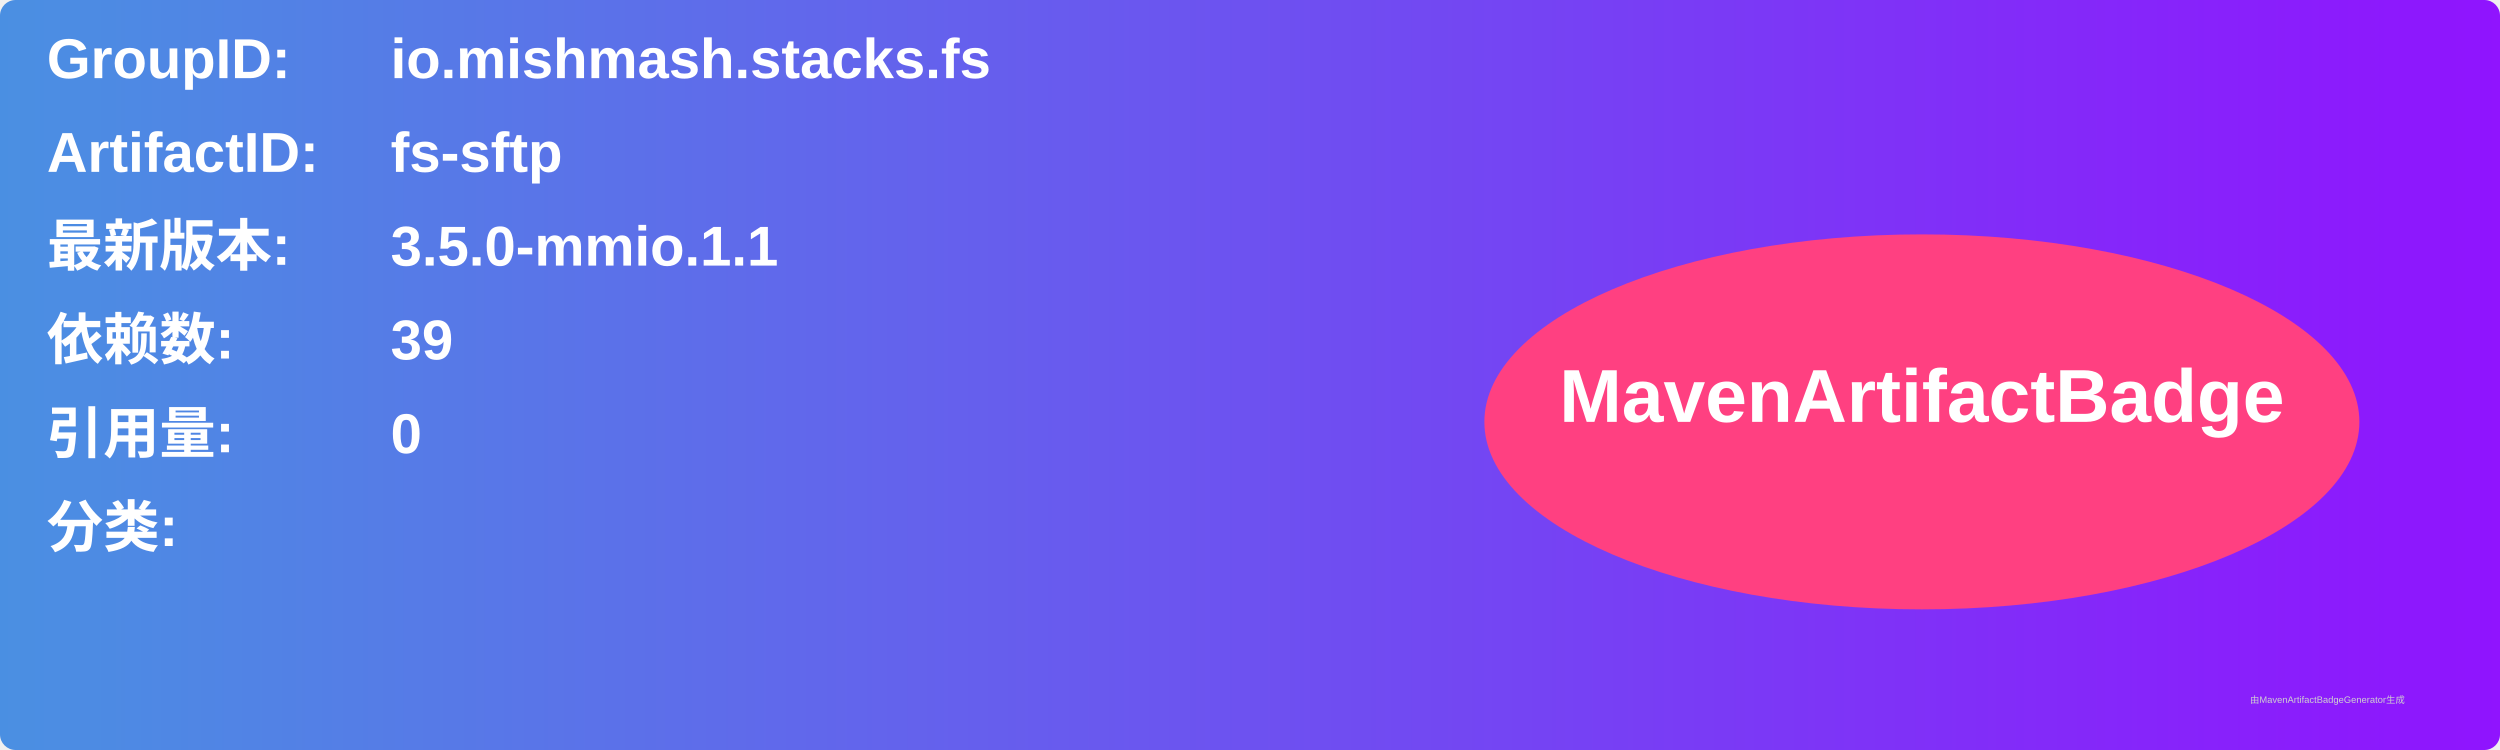
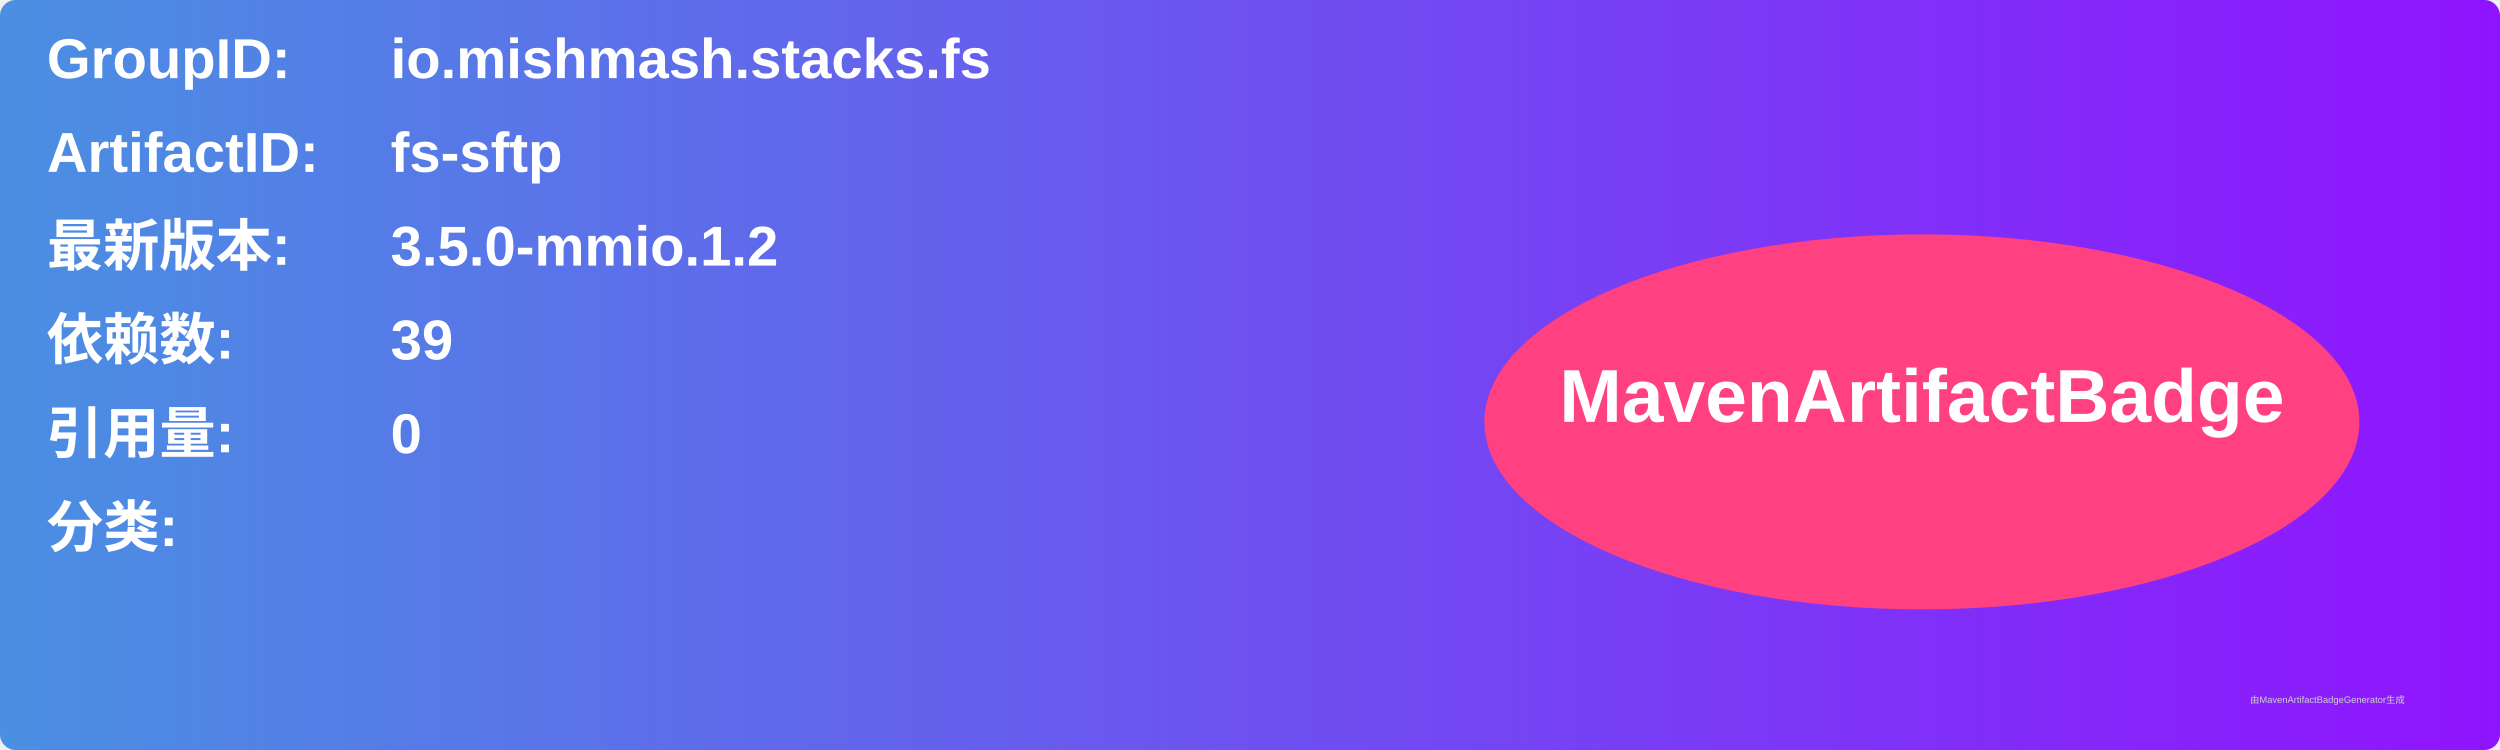
<svg xmlns="http://www.w3.org/2000/svg" width="800" height="240" viewBox="0 0 800 240">
  <linearGradient id="grad" x1="0%" y1="0%" x2="100%" y2="0%">
    <stop offset="0%" stop-color="#4a90e2" />
    <stop offset="100%" stop-color="#9013fe" />
  </linearGradient>
  <rect width="100%" height="100%" rx="5" ry="5" fill="url(#grad)" />
  <g transform="translate(15, 15)">
    <text x="0" y="10" font-family="Arial" font-size="18" fill="white" font-weight="bold" width="260">GroupID:</text>
    <text x="110" y="10" font-family="Arial" font-size="18" fill="white" font-weight="bold" width="460">io.mishmash.stacks.fs</text>
    <text x="0" y="40" font-family="Arial" font-size="18" fill="white" font-weight="bold" width="260">ArtifactID:</text>
    <text x="110" y="40" font-family="Arial" font-size="18" fill="white" font-weight="bold" width="460">fs-sftp</text>
    <text x="0" y="70" font-family="Arial" font-size="18" fill="white" font-weight="bold">最新版本:</text>
    <text x="110" y="70" font-family="Arial" font-size="18" fill="white" font-weight="bold">
-       <tspan font-weight="bold">3.5.0-mmio.1.1</tspan>
+       <tspan font-weight="bold">3.5.0-mmio.1.2</tspan>
    </text>
    <text x="0" y="100" font-family="Arial" font-size="18" fill="white" font-weight="bold">依赖数: </text>
    <text x="110" y="100" font-family="Arial" font-size="18" fill="white">
      <tspan font-weight="bold">39</tspan>
    </text>
    <text x="0" y="130" font-family="Arial" font-size="18" fill="white" font-weight="bold">引用量: </text>
    <text x="110" y="130" font-family="Arial" font-size="18" fill="white">
      <tspan font-weight="bold">0</tspan>
    </text>
    <text x="0" y="160" font-family="Arial" font-size="18" fill="white" font-weight="bold">分类:</text>
    <text x="10" y="190" font-family="Arial" font-size="10" fill="white">
      <tspan font-weight="bold" />
    </text>
    <ellipse cx="600" cy="120" rx="140" ry="60" fill="#ff4081" />
    <text x="600" y="120" text-anchor="middle" font-family="Arial" font-size="24" fill="white" font-weight="bold">MavenArtifactBadge</text>
  </g>
  <text x="720" y="225" font-family="Arial" font-size="3" fill="#d0d0d0">由MavenArtifactBadgeGenerator生成</text>
</svg>
